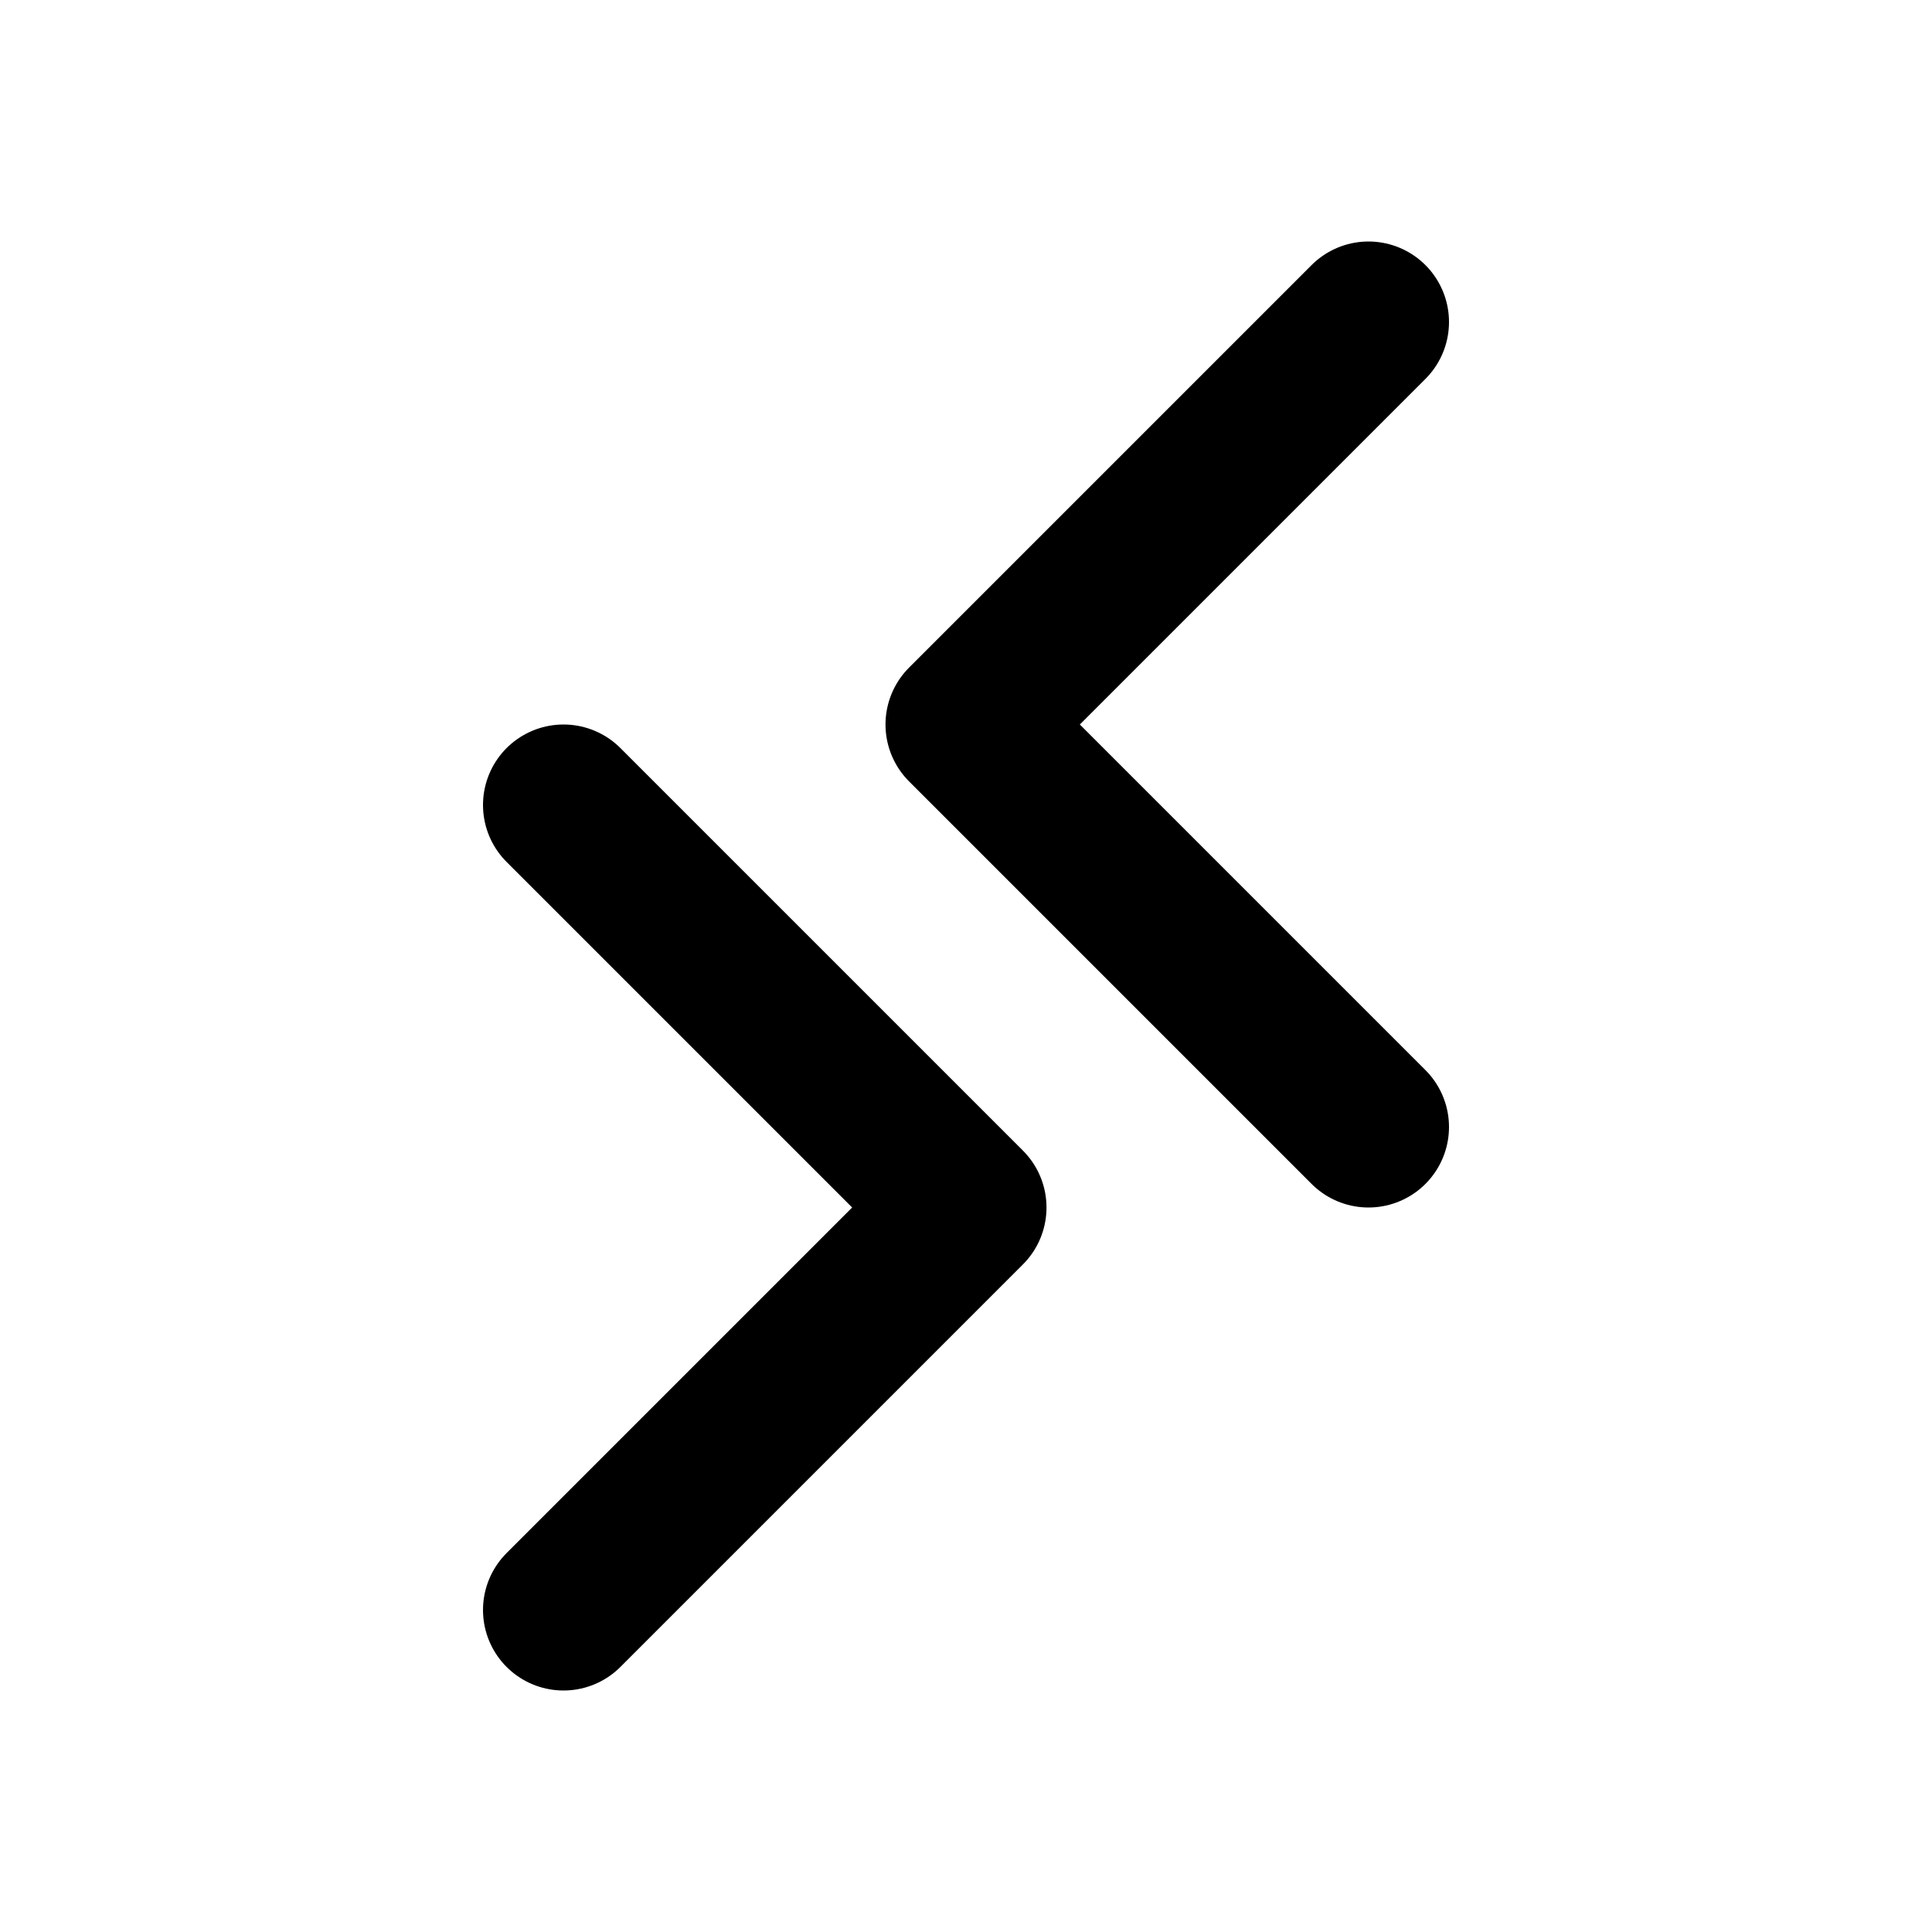
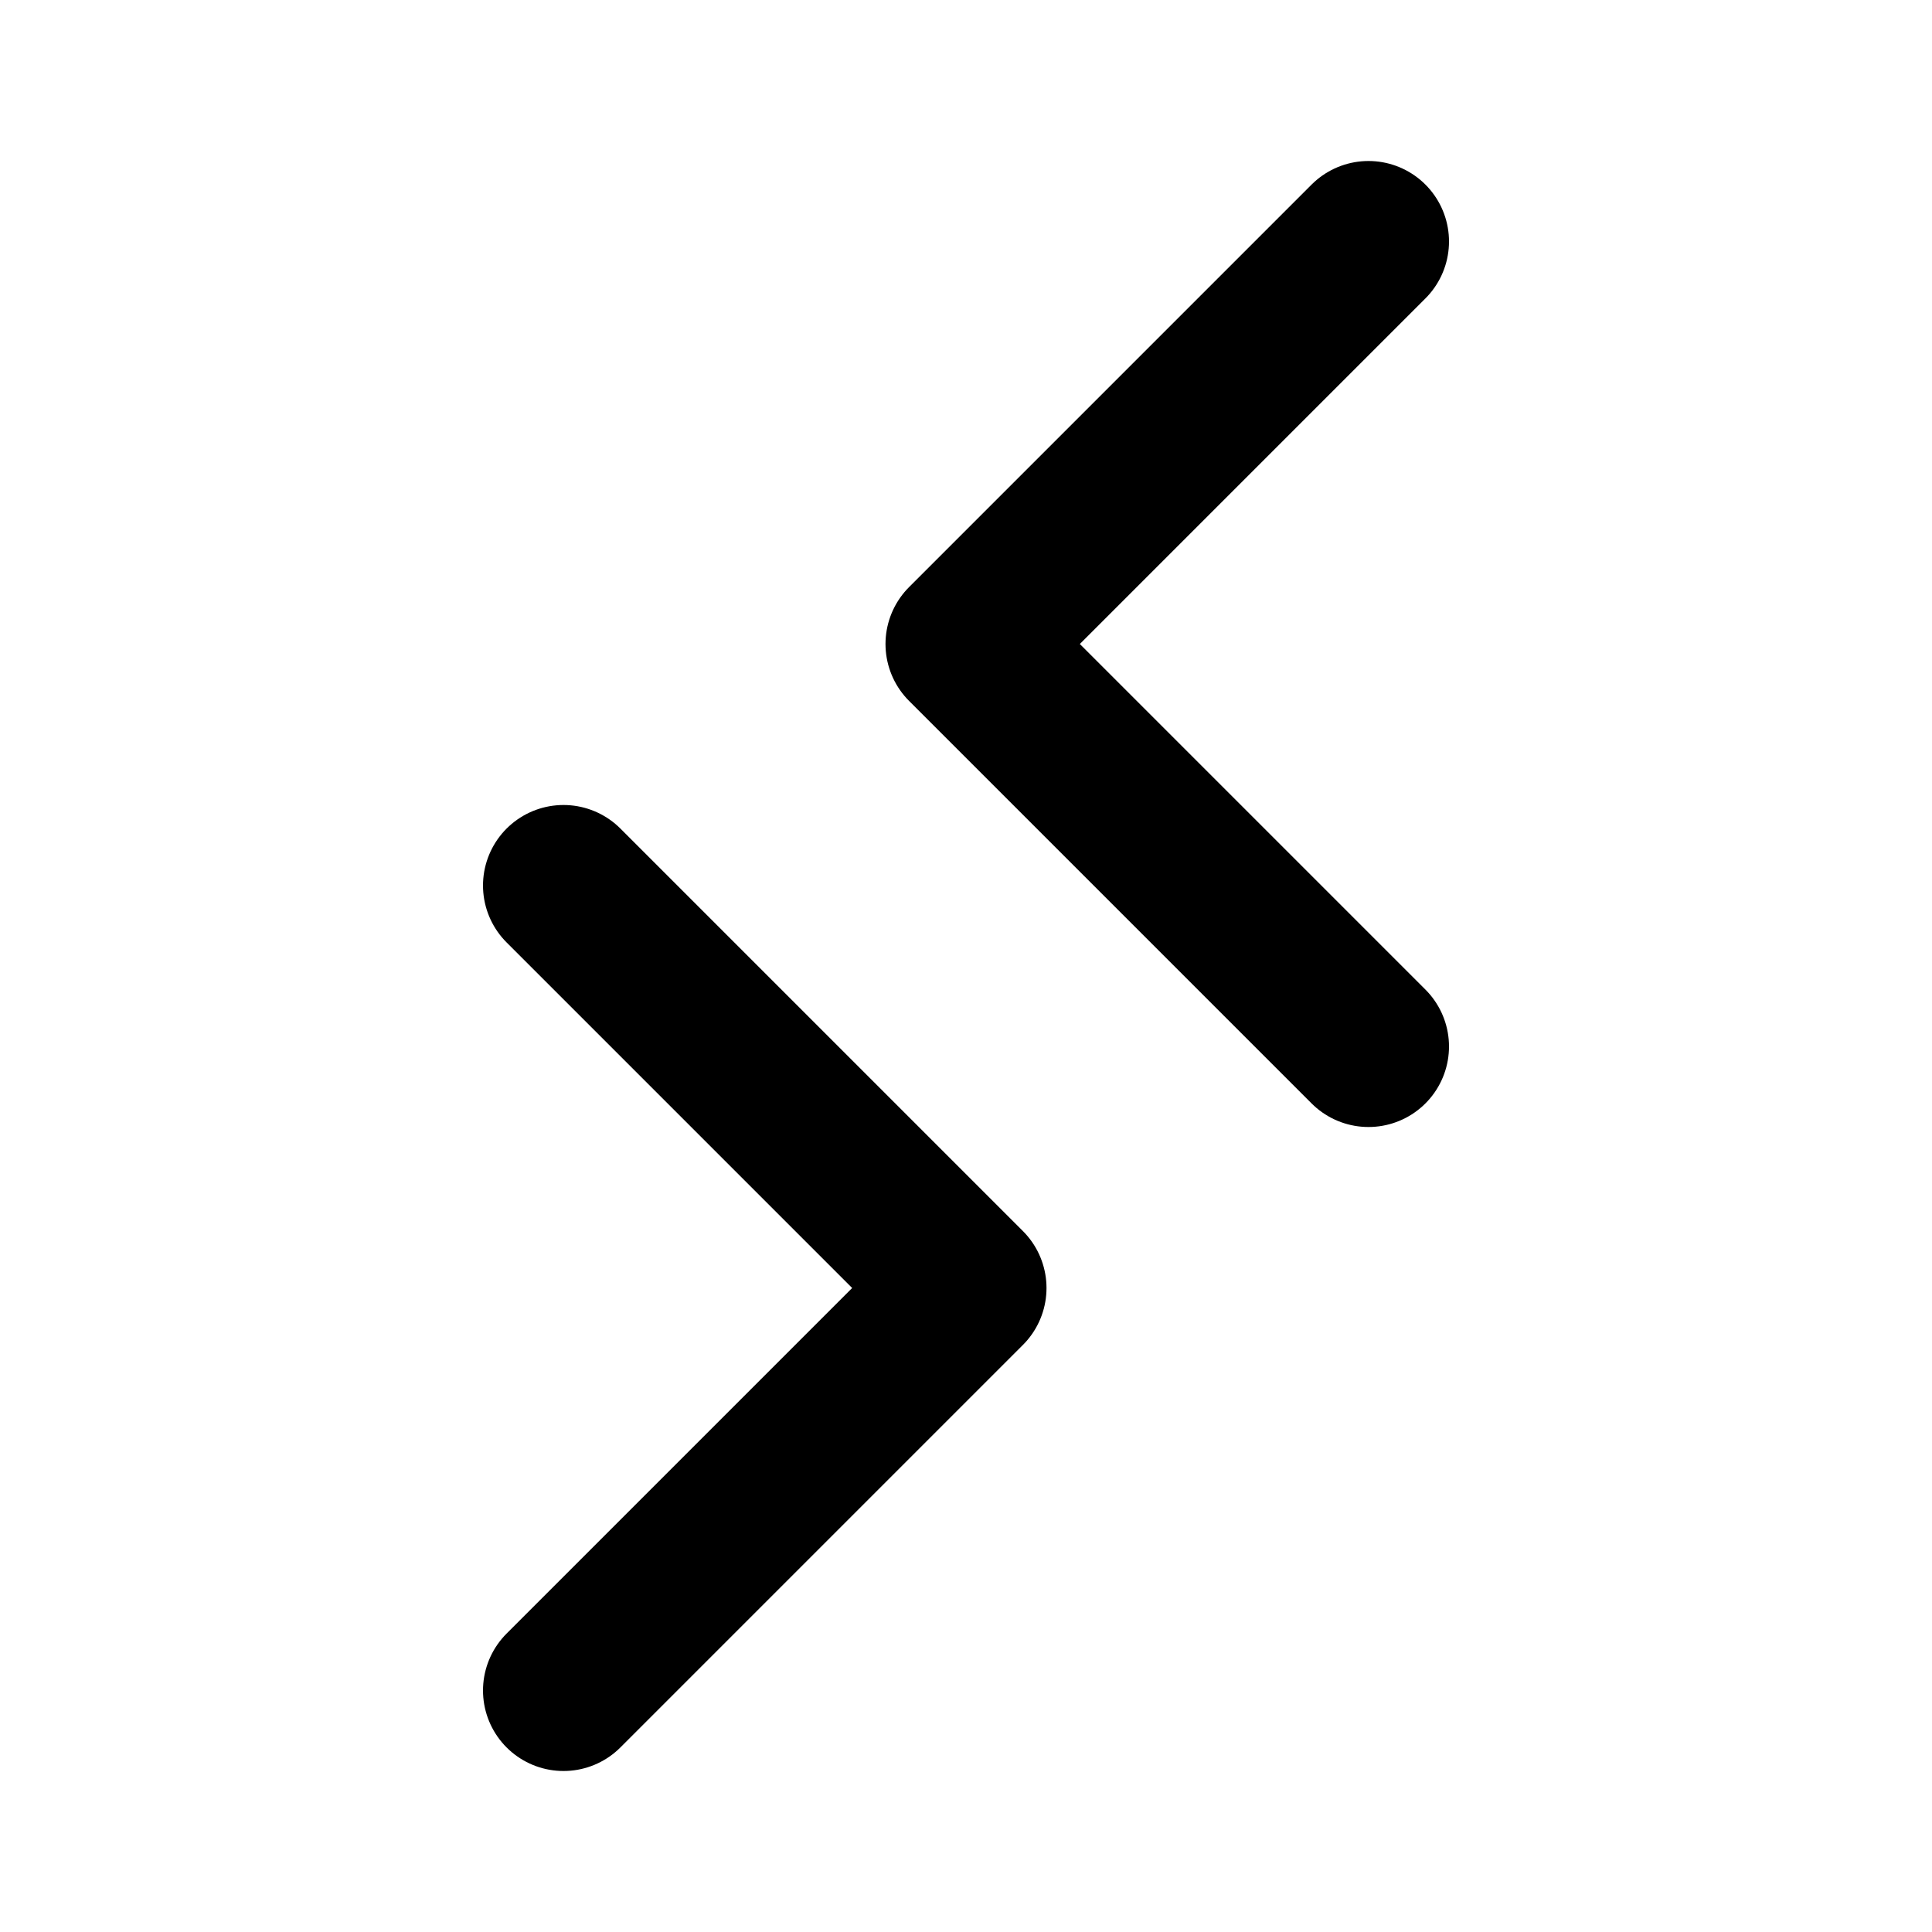
<svg xmlns="http://www.w3.org/2000/svg" width="24" height="24" viewBox="0 0 24 24" fill="none" stroke="currentColor" stroke-width="2" stroke-linecap="round" stroke-linejoin="round">
-   <path d="m17 14-5-5 5-5" />
-   <path d="m7 20 5-5-5-5" />
+   <path d="m17 13-5-5 5-5" />
+   <path d="m7 21 5-5-5-5" />
</svg>
